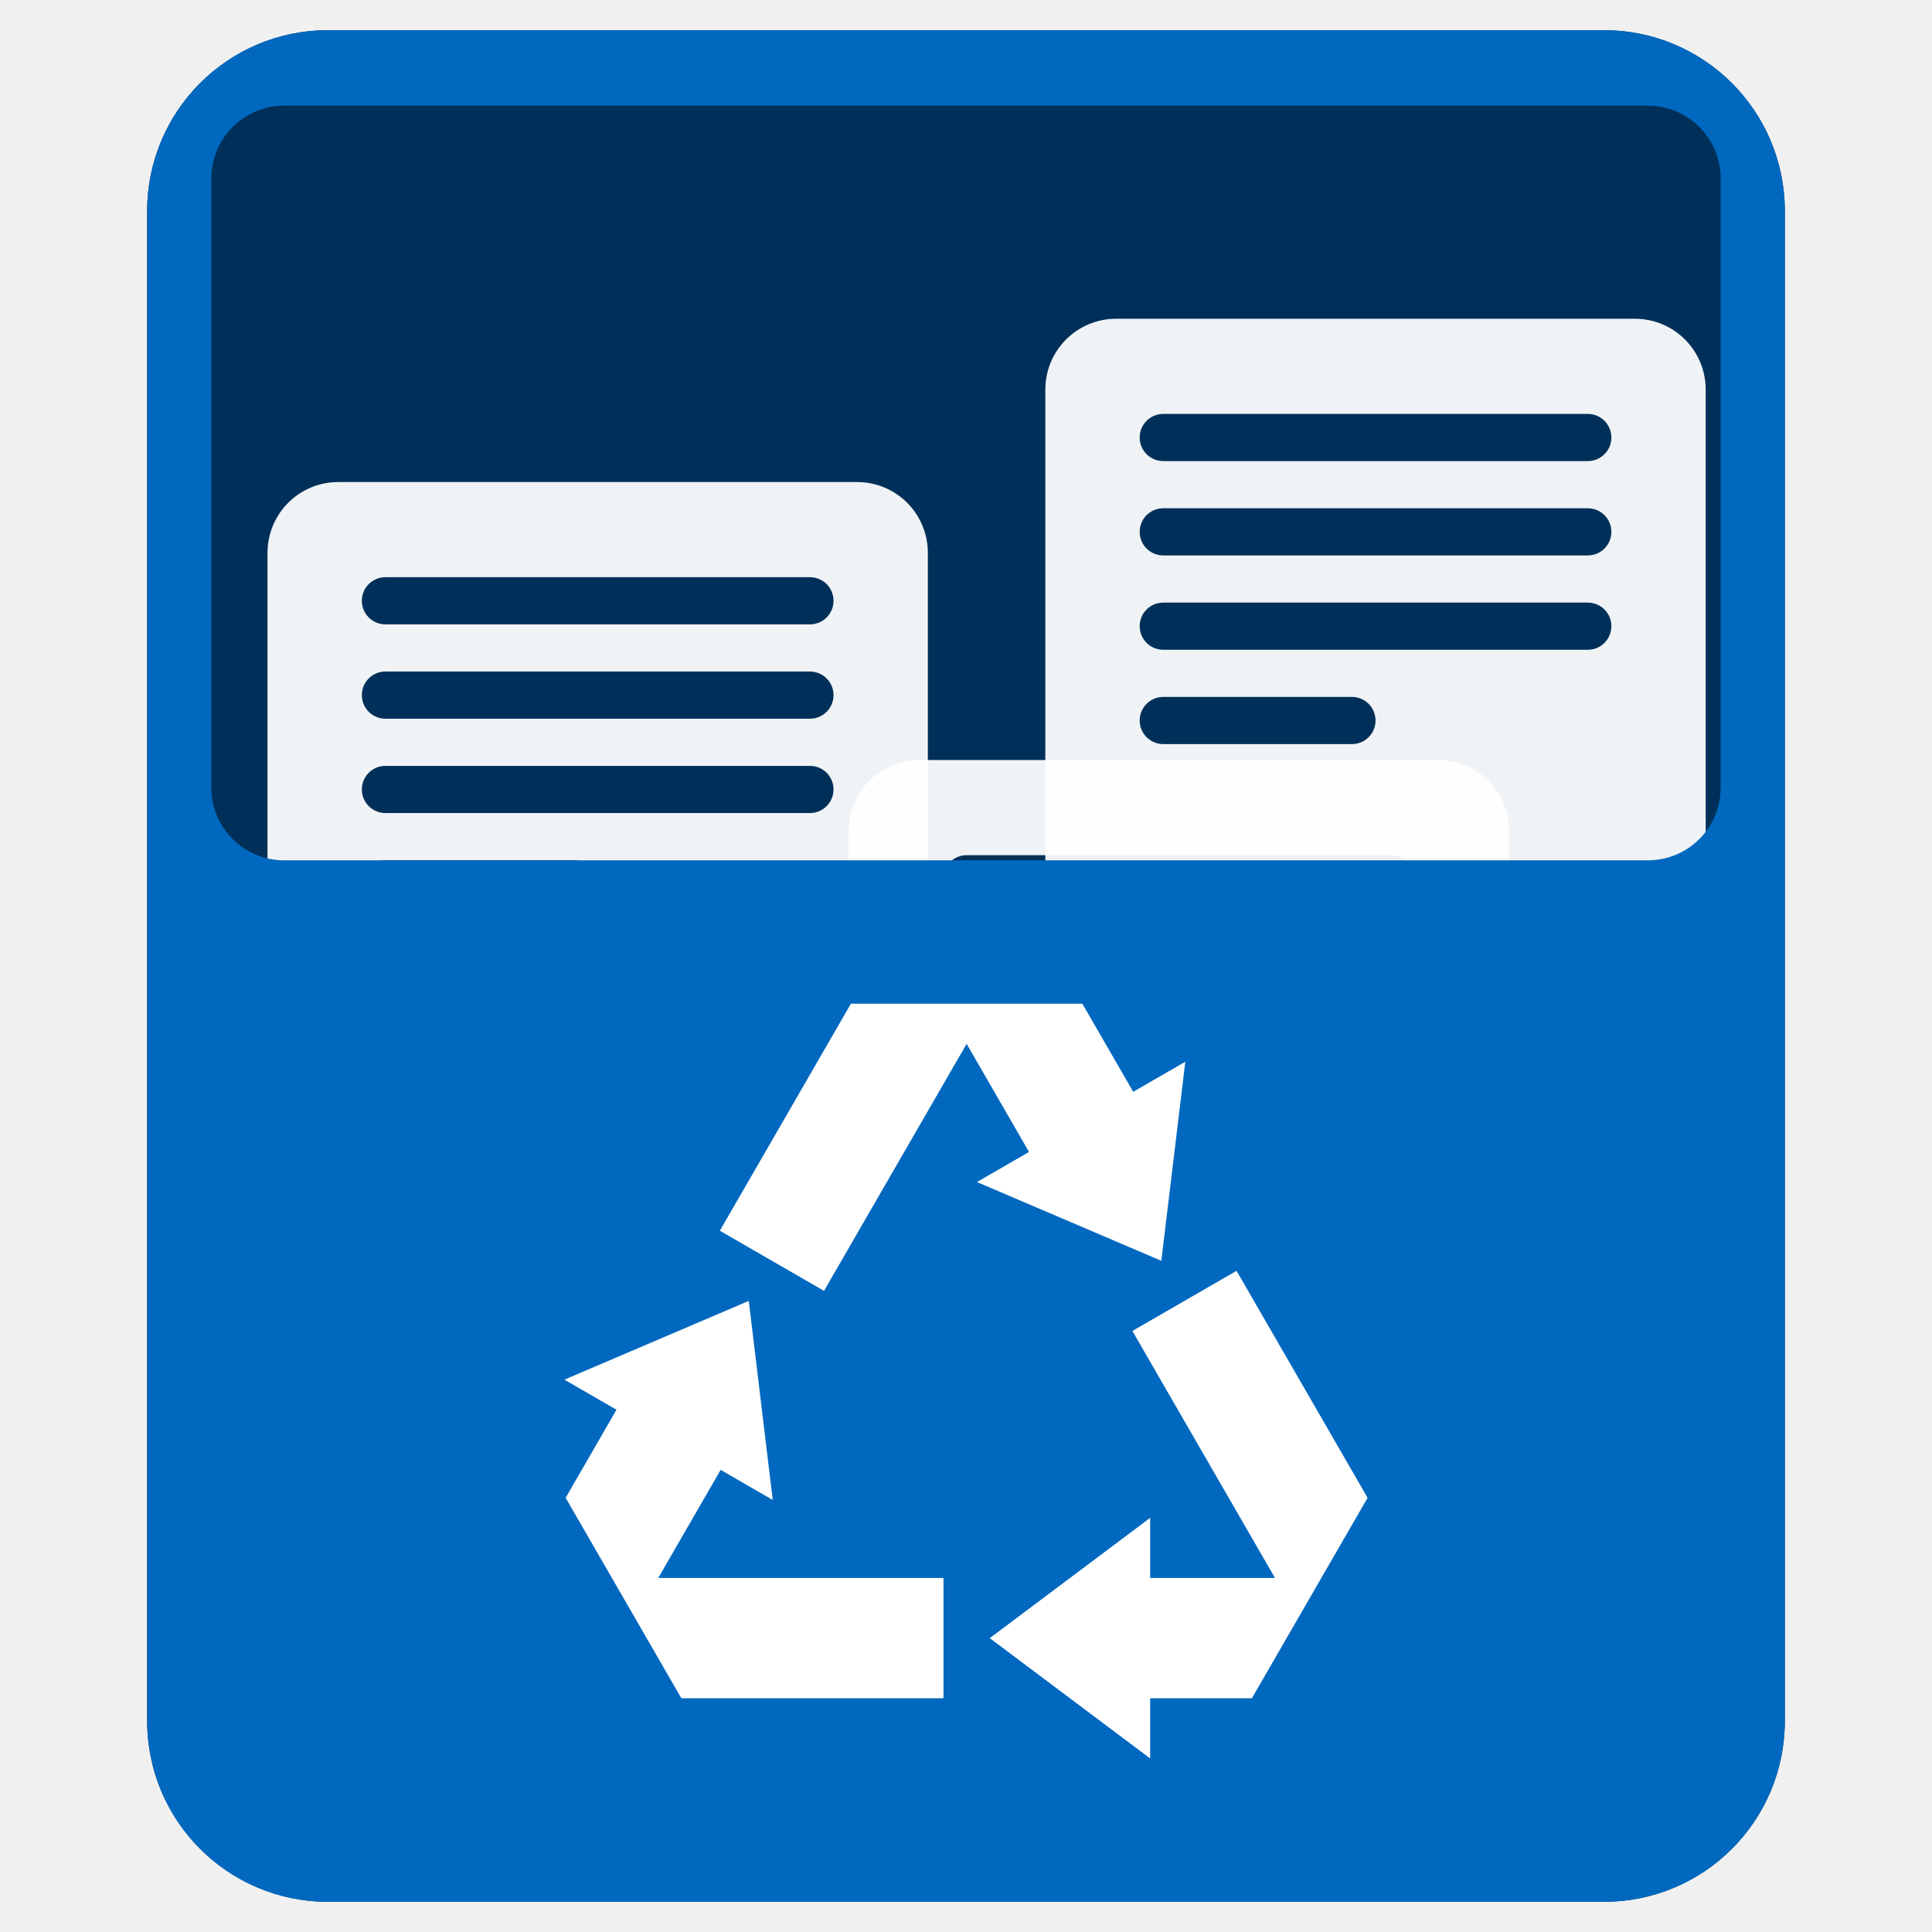
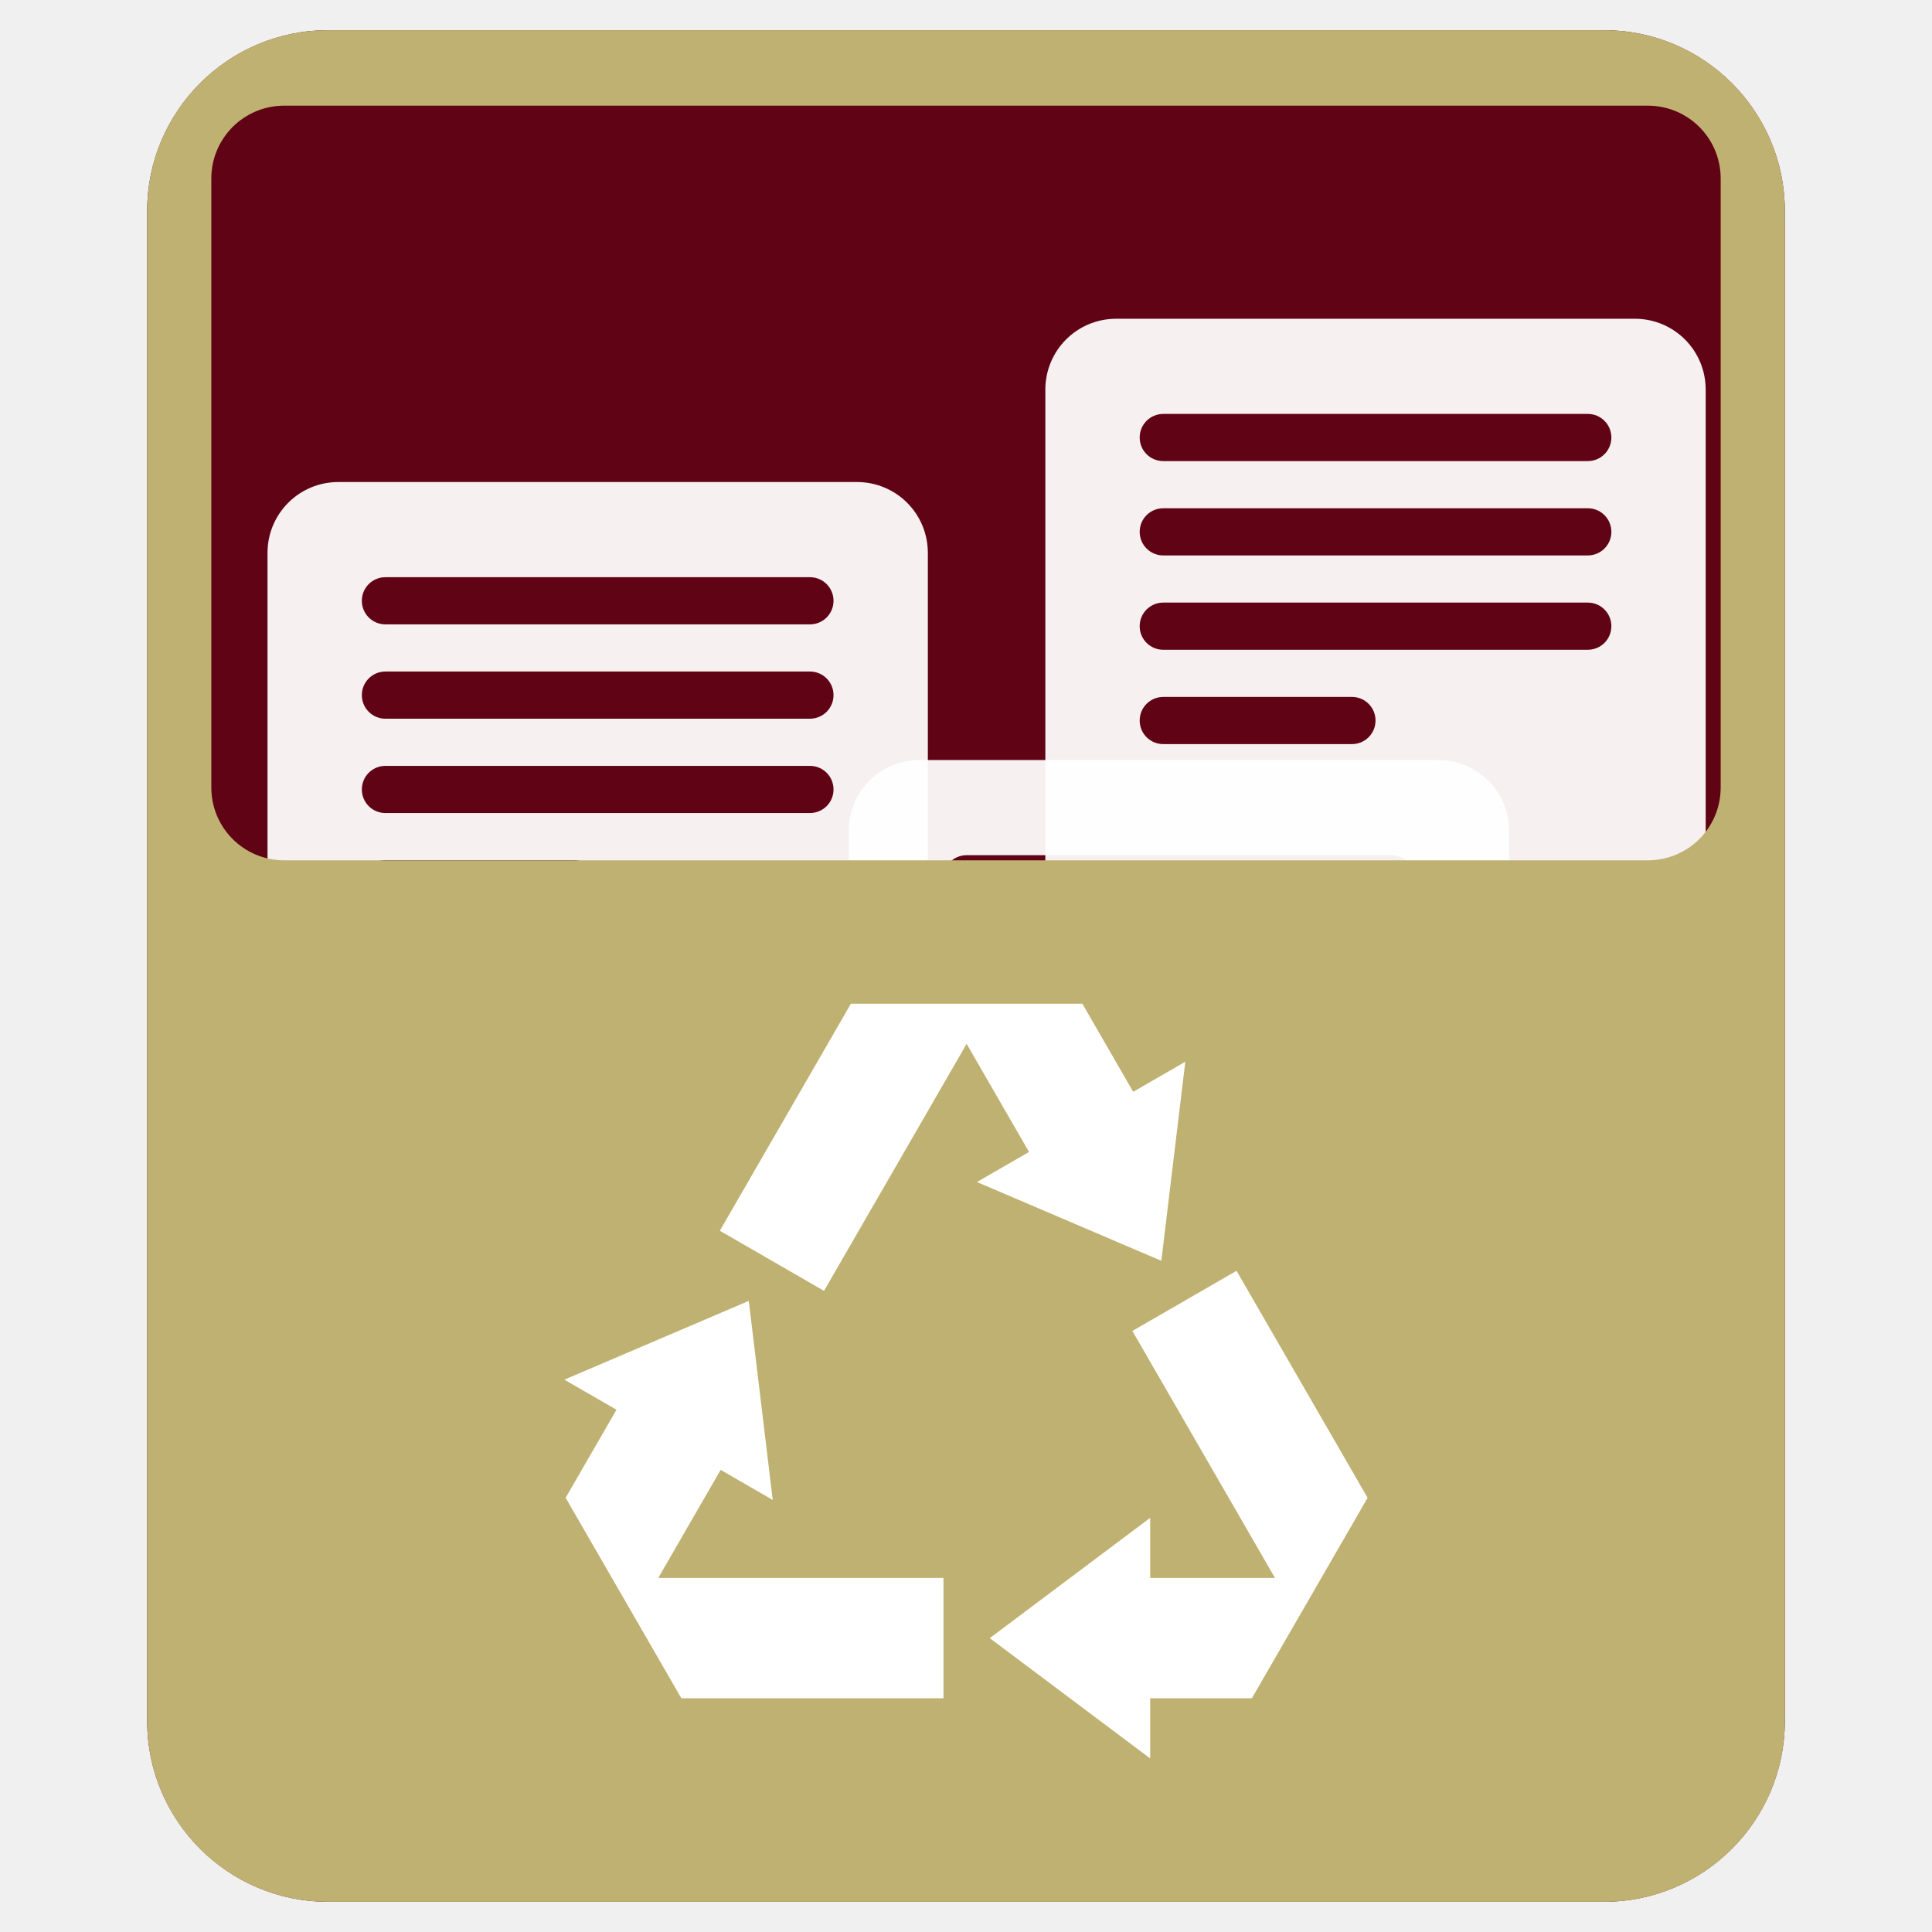
<svg xmlns="http://www.w3.org/2000/svg" xmlns:xlink="http://www.w3.org/1999/xlink" version="1.1" id="Layer_1" x="0px" y="0px" viewBox="0 0 256 256" enable-background="new 0 0 256 256" xml:space="preserve">
  <defs id="defs251">
    <clipPath id="b">
      <use width="100%" overflow="visible" xlink:href="#a" height="100%" id="use5" />
    </clipPath>
    <linearGradient x1="29.337" x2="81.837" y1="75.021" gradientUnits="userSpaceOnUse" y2="44.354" id="c">
      <stop id="stop10" offset="0" stop-opacity=".6" stop-color="#A52714" />
      <stop id="stop12" offset=".66" stop-opacity="0" stop-color="#A52714" />
    </linearGradient>
    <clipPath id="clipPath1232">
      <use width="100%" overflow="visible" xlink:href="#a" height="100%" id="use1230" />
    </clipPath>
    <clipPath id="clipPath1236">
      <use width="100%" overflow="visible" xlink:href="#a" height="100%" id="use1234" />
    </clipPath>
    <linearGradient x1="110.87" x2="52.538" y1="164.5" gradientUnits="userSpaceOnUse" y2="130.33" id="d">
      <stop id="stop23" offset="0" stop-opacity=".4" stop-color="#055524" />
      <stop id="stop25" offset=".33" stop-opacity="0" stop-color="#055524" />
    </linearGradient>
    <clipPath id="clipPath1244">
      <use width="100%" overflow="visible" xlink:href="#a" height="100%" id="use1242" />
    </clipPath>
    <clipPath id="clipPath1248">
      <use width="100%" overflow="visible" xlink:href="#a" height="100%" id="use1246" />
    </clipPath>
    <clipPath id="f">
      <use y="0" x="0" style="overflow:visible" id="use37" height="100%" xlink:href="#e" overflow="visible" width="100%" />
    </clipPath>
    <linearGradient x1="121.86" x2="136.55" y1="49.804" gradientUnits="userSpaceOnUse" y2="114.13" id="g">
      <stop id="stop42" offset="0" stop-opacity=".3" stop-color="#EA6100" />
      <stop id="stop44" offset=".66" stop-opacity="0" stop-color="#EA6100" />
    </linearGradient>
    <clipPath id="clipPath1258">
      <use width="100%" overflow="visible" xlink:href="#a" height="100%" id="use1256" />
    </clipPath>
    <clipPath id="clipPath1269">
      <use width="100%" overflow="visible" xlink:href="#a" height="100%" id="use1267" />
    </clipPath>
    <clipPath id="j">
      <use y="0" x="0" style="overflow:visible" id="use62" height="100%" xlink:href="#i" overflow="visible" width="100%" />
    </clipPath>
    <radialGradient id="l" gradientUnits="userSpaceOnUse" cy="55.948" cx="668.18" gradientTransform="translate(-576)" r="84.078">
      <stop stop-color="#3E2723" stop-opacity=".2" offset="0" id="stop73" />
      <stop stop-color="#3E2723" stop-opacity="0" offset="1" id="stop75" />
    </radialGradient>
    <clipPath id="clipPath1285">
      <use width="100%" overflow="visible" xlink:href="#a" height="100%" id="use1283" />
    </clipPath>
    <clipPath id="clipPath1289">
      <use width="100%" overflow="visible" xlink:href="#a" height="100%" id="use1287" />
    </clipPath>
    <clipPath id="n">
      <use y="0" x="0" style="overflow:visible" id="use83" height="100%" xlink:href="#m" overflow="visible" width="100%" />
    </clipPath>
    <radialGradient id="p" gradientUnits="userSpaceOnUse" cy="48.52" cx="597.88" gradientTransform="translate(-576)" r="78.044">
      <stop stop-color="#3E2723" stop-opacity=".2" offset="0" id="stop94" />
      <stop stop-color="#3E2723" stop-opacity="0" offset="1" id="stop96" />
    </radialGradient>
    <clipPath id="clipPath1305">
      <use width="100%" overflow="visible" xlink:href="#a" height="100%" id="use1303" />
    </clipPath>
    <radialGradient id="q" gradientUnits="userSpaceOnUse" cy="96.138" cx="671.84" gradientTransform="translate(-576)" r="87.87">
      <stop stop-color="#263238" stop-opacity=".2" offset="0" id="stop101" />
      <stop stop-color="#263238" stop-opacity="0" offset="1" id="stop103" />
    </radialGradient>
    <clipPath id="clipPath1312">
      <use width="100%" overflow="visible" xlink:href="#a" height="100%" id="use1310" />
    </clipPath>
    <clipPath id="clipPath1316">
      <use width="100%" overflow="visible" xlink:href="#a" height="100%" id="use1314" />
    </clipPath>
    <clipPath id="clipPath1320">
      <use width="100%" overflow="visible" xlink:href="#a" height="100%" id="use1318" />
    </clipPath>
    <clipPath id="clipPath1324">
      <use width="100%" overflow="visible" xlink:href="#a" height="100%" id="use1322" />
    </clipPath>
    <path d="m 8,184 h 83.77 l 38.88,-38.88 V 116 H 61.36 L 8,24.48 Z" id="e" />
    <path d="m 96,56 34.65,60 -38.88,68 H 184 V 56 Z" id="i" />
    <path d="M 21.97,8 V 48.34 L 61.36,116 96,56 h 88 V 8 Z" id="m" />
    <clipPath id="b-1">
      <use width="100%" overflow="visible" xlink:href="#a" height="100%" id="use5-7" />
    </clipPath>
    <clipPath id="clipPath1232-2">
      <use width="100%" overflow="visible" xlink:href="#a" height="100%" id="use1230-2" />
    </clipPath>
    <clipPath id="clipPath1236-6">
      <use width="100%" overflow="visible" xlink:href="#a" height="100%" id="use1234-1" />
    </clipPath>
    <clipPath id="clipPath1244-1">
      <use width="100%" overflow="visible" xlink:href="#a" height="100%" id="use1242-5" />
    </clipPath>
    <clipPath id="clipPath1248-9">
      <use width="100%" overflow="visible" xlink:href="#a" height="100%" id="use1246-4" />
    </clipPath>
    <clipPath id="f-9">
      <use y="0" x="0" style="overflow:visible" id="use37-0" height="100%" xlink:href="#e-8" overflow="visible" width="100%" />
    </clipPath>
    <clipPath id="clipPath1258-7">
      <use width="100%" overflow="visible" xlink:href="#a" height="100%" id="use1256-7" />
    </clipPath>
    <clipPath id="clipPath1269-1">
      <use width="100%" overflow="visible" xlink:href="#a" height="100%" id="use1267-1" />
    </clipPath>
    <clipPath id="j-5">
      <use y="0" x="0" style="overflow:visible" id="use62-9" height="100%" xlink:href="#i-5" overflow="visible" width="100%" />
    </clipPath>
    <radialGradient id="l-7" gradientUnits="userSpaceOnUse" cy="55.948" cx="668.18" gradientTransform="translate(-576)" r="84.078">
      <stop stop-color="#3E2723" stop-opacity=".2" offset="0" id="stop73-7" />
      <stop stop-color="#3E2723" stop-opacity="0" offset="1" id="stop75-6" />
    </radialGradient>
    <clipPath id="clipPath1285-7">
      <use width="100%" overflow="visible" xlink:href="#a" height="100%" id="use1283-3" />
    </clipPath>
    <clipPath id="clipPath1289-6">
      <use width="100%" overflow="visible" xlink:href="#a" height="100%" id="use1287-5" />
    </clipPath>
    <clipPath id="n-6">
      <use y="0" x="0" style="overflow:visible" id="use83-3" height="100%" xlink:href="#m-6" overflow="visible" width="100%" />
    </clipPath>
    <radialGradient id="p-9" gradientUnits="userSpaceOnUse" cy="48.52" cx="597.88" gradientTransform="translate(-576)" r="78.044">
      <stop stop-color="#3E2723" stop-opacity=".2" offset="0" id="stop94-4" />
      <stop stop-color="#3E2723" stop-opacity="0" offset="1" id="stop96-8" />
    </radialGradient>
    <clipPath id="clipPath1305-1">
      <use width="100%" overflow="visible" xlink:href="#a" height="100%" id="use1303-2" />
    </clipPath>
    <radialGradient id="q-9" gradientUnits="userSpaceOnUse" cy="96.138" cx="671.84" gradientTransform="translate(-576)" r="87.87">
      <stop stop-color="#263238" stop-opacity=".2" offset="0" id="stop101-3" />
      <stop stop-color="#263238" stop-opacity="0" offset="1" id="stop103-9" />
    </radialGradient>
    <clipPath id="clipPath1312-0">
      <use width="100%" overflow="visible" xlink:href="#a" height="100%" id="use1310-8" />
    </clipPath>
    <clipPath id="clipPath1316-8">
      <use width="100%" overflow="visible" xlink:href="#a" height="100%" id="use1314-5" />
    </clipPath>
    <clipPath id="clipPath1320-0">
      <use width="100%" overflow="visible" xlink:href="#a" height="100%" id="use1318-9" />
    </clipPath>
    <clipPath id="clipPath1324-6">
      <use width="100%" overflow="visible" xlink:href="#a" height="100%" id="use1322-3" />
    </clipPath>
    <path d="m 8,184 h 83.77 l 38.88,-38.88 V 116 H 61.36 L 8,24.48 Z" id="e-8" />
    <path d="m 96,56 34.65,60 -38.88,68 H 184 V 56 Z" id="i-5" />
    <path d="M 21.97,8 V 48.34 L 61.36,116 96,56 h 88 V 8 Z" id="m-6" />
    <radialGradient id="r" gradientUnits="userSpaceOnUse" cy="32.014" cx="34.286" gradientTransform="translate(-23.07961,-106.2699)" r="176.75">
      <stop stop-color="#fff" stop-opacity=".1" offset="0" id="stop130" />
      <stop stop-color="#fff" stop-opacity="0" offset="1" id="stop132" />
    </radialGradient>
    <clipPath id="b-0">
      <use y="0" x="0" style="overflow:visible" width="100%" overflow="visible" xlink:href="#a" height="100%" id="use5-5" />
    </clipPath>
    <clipPath id="clipPath963">
      <use y="0" x="0" style="overflow:visible" width="100%" overflow="visible" xlink:href="#a" height="100%" id="use961" />
    </clipPath>
    <clipPath id="clipPath967">
      <use y="0" x="0" style="overflow:visible" width="100%" overflow="visible" xlink:href="#a" height="100%" id="use965" />
    </clipPath>
    <radialGradient id="q-94" gradientUnits="userSpaceOnUse" cy="96.138" cx="671.84" gradientTransform="translate(-576)" r="87.87">
      <stop stop-color="#263238" stop-opacity=".2" offset="0" id="stop101-6" />
      <stop stop-color="#263238" stop-opacity="0" offset="1" id="stop103-92" />
    </radialGradient>
    <clipPath id="clipPath974">
      <use y="0" x="0" style="overflow:visible" width="100%" overflow="visible" xlink:href="#a" height="100%" id="use972" />
    </clipPath>
    <radialGradient id="p-2" gradientUnits="userSpaceOnUse" cy="48.52" cx="597.88" gradientTransform="translate(-576)" r="78.044">
      <stop stop-color="#3E2723" stop-opacity=".2" offset="0" id="stop94-47" />
      <stop stop-color="#3E2723" stop-opacity="0" offset="1" id="stop96-7" />
    </radialGradient>
    <clipPath id="clipPath981">
      <use y="0" x="0" style="overflow:visible" width="100%" overflow="visible" xlink:href="#a" height="100%" id="use979" />
    </clipPath>
    <clipPath id="clipPath985">
      <use y="0" x="0" style="overflow:visible" width="100%" overflow="visible" xlink:href="#a" height="100%" id="use983" />
    </clipPath>
    <clipPath id="n-5">
      <use width="100%" overflow="visible" xlink:href="#m-0" height="100%" id="use83-4" style="overflow:visible" x="0" y="0" />
    </clipPath>
    <radialGradient id="l-2" gradientUnits="userSpaceOnUse" cy="55.948" cx="668.18" gradientTransform="translate(-576)" r="84.078">
      <stop stop-color="#3E2723" stop-opacity=".2" offset="0" id="stop73-8" />
      <stop stop-color="#3E2723" stop-opacity="0" offset="1" id="stop75-9" />
    </radialGradient>
    <clipPath id="clipPath997">
      <use y="0" x="0" style="overflow:visible" width="100%" overflow="visible" xlink:href="#a" height="100%" id="use995" />
    </clipPath>
    <clipPath id="clipPath1001">
      <use y="0" x="0" style="overflow:visible" width="100%" overflow="visible" xlink:href="#a" height="100%" id="use999" />
    </clipPath>
    <clipPath id="j-3">
      <use width="100%" overflow="visible" xlink:href="#i-1" height="100%" id="use62-6" style="overflow:visible" x="0" y="0" />
    </clipPath>
    <clipPath id="clipPath1010">
      <use y="0" x="0" style="overflow:visible" width="100%" overflow="visible" xlink:href="#a" height="100%" id="use1008" />
    </clipPath>
    <clipPath id="clipPath1017">
      <use y="0" x="0" style="overflow:visible" width="100%" overflow="visible" xlink:href="#a" height="100%" id="use1015" />
    </clipPath>
    <clipPath id="f-0">
      <use width="100%" overflow="visible" xlink:href="#e-1" height="100%" id="use37-5" style="overflow:visible" x="0" y="0" />
    </clipPath>
    <clipPath id="clipPath1029">
      <use y="0" x="0" style="overflow:visible" width="100%" overflow="visible" xlink:href="#a" height="100%" id="use1027" />
    </clipPath>
    <clipPath id="clipPath1033">
      <use y="0" x="0" style="overflow:visible" width="100%" overflow="visible" xlink:href="#a" height="100%" id="use1031" />
    </clipPath>
    <clipPath id="clipPath1043">
      <use y="0" x="0" style="overflow:visible" width="100%" overflow="visible" xlink:href="#a" height="100%" id="use1041" />
    </clipPath>
    <clipPath id="clipPath1047">
      <use y="0" x="0" style="overflow:visible" width="100%" overflow="visible" xlink:href="#a" height="100%" id="use1045" />
    </clipPath>
    <path id="e-1" d="m 8,184 h 83.77 l 38.88,-38.88 V 116 H 61.36 L 8,24.48 Z" />
    <path id="i-1" d="m 96,56 34.65,60 -38.88,68 H 184 V 56 Z" />
    <path id="m-0" d="M 21.97,8 V 48.34 L 61.36,116 96,56 h 88 V 8 Z" />
    <circle r="88" cx="96" cy="96" id="a" />
    <path d="m8 184h83.77l38.88-38.88v-29.12h-69.29l-53.36-91.52z" id="e-6" />
    <path d="m96 56l34.65 60-38.88 68h92.23v-128z" id="i-2" />
    <path d="m21.97 8v40.34l39.39 67.66 34.64-60h88v-48z" id="m-8" />
    <defs id="defs1820">
      <path d="M 21.97,8 V 48.34 L 61.36,116 96,56 h 88 V 8 Z" id="path1928" />
    </defs>
    <clipPath id="n-7">
      <use id="use1822" height="100%" xlink:href="#m-8" overflow="visible" width="100%" style="overflow:visible" x="0" y="0" />
    </clipPath>
    <defs id="defs1799">
      <path d="m 96,56 34.65,60 -38.88,68 H 184 V 56 Z" id="path1918" />
    </defs>
    <clipPath id="j-6">
      <use id="use1801" height="100%" xlink:href="#i-2" overflow="visible" width="100%" style="overflow:visible" x="0" y="0" />
    </clipPath>
    <defs id="defs1774">
      <path d="m 8,184 h 83.77 l 38.88,-38.88 V 116 H 61.36 L 8,24.48 Z" id="path1902" />
    </defs>
    <clipPath id="f-06">
      <use id="use1776" height="100%" xlink:href="#e-6" overflow="visible" width="100%" style="overflow:visible" x="0" y="0" />
    </clipPath>
    <linearGradient x1="110.87" x2="52.538" y1="164.5" gradientUnits="userSpaceOnUse" y2="130.33" id="linearGradient1897">
      <stop id="stop1762" offset="0" stop-opacity=".4" stop-color="#055524" />
      <stop id="stop1764" offset=".33" stop-opacity="0" stop-color="#055524" />
    </linearGradient>
    <linearGradient x1="29.337" x2="81.837" y1="75.021" gradientUnits="userSpaceOnUse" y2="44.354" id="linearGradient1889">
      <stop id="stop1749" offset="0" stop-opacity=".6" stop-color="#A52714" />
      <stop id="stop1751" offset=".66" stop-opacity="0" stop-color="#A52714" />
    </linearGradient>
    <linearGradient id="linearGradient1910" y2="114.13" gradientUnits="userSpaceOnUse" y1="49.804" x2="136.55" x1="121.86">
      <stop stop-color="#EA6100" stop-opacity=".3" offset="0" id="stop1781" />
      <stop stop-color="#EA6100" stop-opacity="0" offset=".66" id="stop1783" />
    </linearGradient>
    <clipPath id="b-3">
      <use y="0" x="0" style="overflow:visible" width="100%" overflow="visible" xlink:href="#a" height="100%" id="use5-1" />
    </clipPath>
    <clipPath id="clipPath1024">
      <use y="0" x="0" style="overflow:visible" width="100%" overflow="visible" xlink:href="#a" height="100%" id="use1022" />
    </clipPath>
    <clipPath id="clipPath1028">
      <use y="0" x="0" style="overflow:visible" width="100%" overflow="visible" xlink:href="#a" height="100%" id="use1026" />
    </clipPath>
    <clipPath id="clipPath1035">
      <use y="0" x="0" style="overflow:visible" width="100%" overflow="visible" xlink:href="#a" height="100%" id="use1033" />
    </clipPath>
    <clipPath id="clipPath1039">
      <use y="0" x="0" style="overflow:visible" width="100%" overflow="visible" xlink:href="#a" height="100%" id="use1037" />
    </clipPath>
    <clipPath id="f-6">
      <use y="0" x="0" style="overflow:visible" id="use37-8" height="100%" xlink:href="#e-61" overflow="visible" width="100%" />
    </clipPath>
    <clipPath id="clipPath1048">
      <use y="0" x="0" style="overflow:visible" width="100%" overflow="visible" xlink:href="#a" height="100%" id="use1046" />
    </clipPath>
    <clipPath id="clipPath1058">
      <use y="0" x="0" style="overflow:visible" width="100%" overflow="visible" xlink:href="#a" height="100%" id="use1056" />
    </clipPath>
    <clipPath id="j-66">
      <use y="0" x="0" style="overflow:visible" id="use62-4" height="100%" xlink:href="#i-59" overflow="visible" width="100%" />
    </clipPath>
    <radialGradient id="l-9" gradientUnits="userSpaceOnUse" cy="55.948" cx="668.18" gradientTransform="translate(-576)" r="84.078">
      <stop stop-color="#3E2723" stop-opacity=".2" offset="0" id="stop73-5" />
      <stop stop-color="#3E2723" stop-opacity="0" offset="1" id="stop75-0" />
    </radialGradient>
    <clipPath id="clipPath1073">
      <use y="0" x="0" style="overflow:visible" width="100%" overflow="visible" xlink:href="#a" height="100%" id="use1071" />
    </clipPath>
    <clipPath id="clipPath1077">
      <use y="0" x="0" style="overflow:visible" width="100%" overflow="visible" xlink:href="#a" height="100%" id="use1075" />
    </clipPath>
    <clipPath id="n-4">
      <use y="0" x="0" style="overflow:visible" id="use83-8" height="100%" xlink:href="#m-4" overflow="visible" width="100%" />
    </clipPath>
    <radialGradient id="p-7" gradientUnits="userSpaceOnUse" cy="48.52" cx="597.88" gradientTransform="translate(-576)" r="78.044">
      <stop stop-color="#3E2723" stop-opacity=".2" offset="0" id="stop94-1" />
      <stop stop-color="#3E2723" stop-opacity="0" offset="1" id="stop96-72" />
    </radialGradient>
    <clipPath id="clipPath1092">
      <use y="0" x="0" style="overflow:visible" width="100%" overflow="visible" xlink:href="#a" height="100%" id="use1090" />
    </clipPath>
    <radialGradient id="q-7" gradientUnits="userSpaceOnUse" cy="96.138" cx="671.84" gradientTransform="translate(-576)" r="87.87">
      <stop stop-color="#263238" stop-opacity=".2" offset="0" id="stop101-2" />
      <stop stop-color="#263238" stop-opacity="0" offset="1" id="stop103-2" />
    </radialGradient>
    <clipPath id="clipPath1099">
      <use y="0" x="0" style="overflow:visible" width="100%" overflow="visible" xlink:href="#a" height="100%" id="use1097" />
    </clipPath>
    <clipPath id="clipPath1103">
      <use y="0" x="0" style="overflow:visible" width="100%" overflow="visible" xlink:href="#a" height="100%" id="use1101" />
    </clipPath>
    <clipPath id="clipPath1107">
      <use y="0" x="0" style="overflow:visible" width="100%" overflow="visible" xlink:href="#a" height="100%" id="use1105" />
    </clipPath>
    <clipPath id="clipPath1111">
      <use y="0" x="0" style="overflow:visible" width="100%" overflow="visible" xlink:href="#a" height="100%" id="use1109" />
    </clipPath>
    <radialGradient id="r-6" gradientUnits="userSpaceOnUse" cy="32.014" cx="34.286" gradientTransform="translate(-7,-7)" r="176.75">
      <stop stop-color="#fff" stop-opacity=".1" offset="0" id="stop130-1" />
      <stop stop-color="#fff" stop-opacity="0" offset="1" id="stop132-0" />
    </radialGradient>
    <path d="m 8,184 h 83.77 l 38.88,-38.88 V 116 H 61.36 L 8,24.48 Z" id="e-61" />
    <path d="m 96,56 34.65,60 -38.88,68 H 184 V 56 Z" id="i-59" />
    <path d="M 21.97,8 V 48.34 L 61.36,116 96,56 h 88 V 8 Z" id="m-4" />
    <clipPath id="b-9">
      <use y="0" x="0" style="overflow:visible" width="100%" overflow="visible" xlink:href="#a" height="100%" id="use5-0" />
    </clipPath>
    <clipPath id="clipPath1024-7">
      <use y="0" x="0" style="overflow:visible" width="100%" overflow="visible" xlink:href="#a" height="100%" id="use1022-7" />
    </clipPath>
    <clipPath id="clipPath1028-1">
      <use y="0" x="0" style="overflow:visible" width="100%" overflow="visible" xlink:href="#a" height="100%" id="use1026-1" />
    </clipPath>
    <clipPath id="clipPath1035-7">
      <use y="0" x="0" style="overflow:visible" width="100%" overflow="visible" xlink:href="#a" height="100%" id="use1033-7" />
    </clipPath>
    <clipPath id="clipPath1039-6">
      <use y="0" x="0" style="overflow:visible" width="100%" overflow="visible" xlink:href="#a" height="100%" id="use1037-7" />
    </clipPath>
    <clipPath id="f-3">
      <use y="0" x="0" style="overflow:visible" id="use37-6" height="100%" xlink:href="#e-9" overflow="visible" width="100%" />
    </clipPath>
    <clipPath id="clipPath1048-3">
      <use y="0" x="0" style="overflow:visible" width="100%" overflow="visible" xlink:href="#a" height="100%" id="use1046-9" />
    </clipPath>
    <clipPath id="clipPath1058-4">
      <use y="0" x="0" style="overflow:visible" width="100%" overflow="visible" xlink:href="#a" height="100%" id="use1056-8" />
    </clipPath>
    <clipPath id="j-1">
      <use y="0" x="0" style="overflow:visible" id="use62-2" height="100%" xlink:href="#i-6" overflow="visible" width="100%" />
    </clipPath>
    <radialGradient id="l-93" gradientUnits="userSpaceOnUse" cy="55.948" cx="668.18" gradientTransform="translate(-576)" r="84.078">
      <stop stop-color="#3E2723" stop-opacity=".2" offset="0" id="stop73-9" />
      <stop stop-color="#3E2723" stop-opacity="0" offset="1" id="stop75-08" />
    </radialGradient>
    <clipPath id="clipPath1073-8">
      <use y="0" x="0" style="overflow:visible" width="100%" overflow="visible" xlink:href="#a" height="100%" id="use1071-5" />
    </clipPath>
    <clipPath id="clipPath1077-0">
      <use y="0" x="0" style="overflow:visible" width="100%" overflow="visible" xlink:href="#a" height="100%" id="use1075-9" />
    </clipPath>
    <clipPath id="n-63">
      <use y="0" x="0" style="overflow:visible" id="use83-85" height="100%" xlink:href="#m-2" overflow="visible" width="100%" />
    </clipPath>
    <radialGradient id="p-6" gradientUnits="userSpaceOnUse" cy="48.52" cx="597.88" gradientTransform="translate(-576)" r="78.044">
      <stop stop-color="#3E2723" stop-opacity=".2" offset="0" id="stop94-11" />
      <stop stop-color="#3E2723" stop-opacity="0" offset="1" id="stop96-5" />
    </radialGradient>
    <clipPath id="clipPath1092-9">
      <use y="0" x="0" style="overflow:visible" width="100%" overflow="visible" xlink:href="#a" height="100%" id="use1090-8" />
    </clipPath>
    <radialGradient id="q-4" gradientUnits="userSpaceOnUse" cy="96.138" cx="671.84" gradientTransform="translate(-576)" r="87.87">
      <stop stop-color="#263238" stop-opacity=".2" offset="0" id="stop101-8" />
      <stop stop-color="#263238" stop-opacity="0" offset="1" id="stop103-1" />
    </radialGradient>
    <clipPath id="clipPath1099-0">
      <use y="0" x="0" style="overflow:visible" width="100%" overflow="visible" xlink:href="#a" height="100%" id="use1097-3" />
    </clipPath>
    <clipPath id="clipPath1103-0">
      <use y="0" x="0" style="overflow:visible" width="100%" overflow="visible" xlink:href="#a" height="100%" id="use1101-4" />
    </clipPath>
    <clipPath id="clipPath1107-4">
      <use y="0" x="0" style="overflow:visible" width="100%" overflow="visible" xlink:href="#a" height="100%" id="use1105-4" />
    </clipPath>
    <clipPath id="clipPath1111-4">
      <use y="0" x="0" style="overflow:visible" width="100%" overflow="visible" xlink:href="#a" height="100%" id="use1109-7" />
    </clipPath>
    <radialGradient id="r-63" gradientUnits="userSpaceOnUse" cy="32.014" cx="34.286" gradientTransform="translate(-7,-7)" r="176.75">
      <stop stop-color="#fff" stop-opacity=".1" offset="0" id="stop130-17" />
      <stop stop-color="#fff" stop-opacity="0" offset="1" id="stop132-5" />
    </radialGradient>
    <path d="m 8,184 h 83.77 l 38.88,-38.88 V 116 H 61.36 L 8,24.48 Z" id="e-9" />
    <path d="m 96,56 34.65,60 -38.88,68 H 184 V 56 Z" id="i-6" />
    <path d="M 21.97,8 V 48.34 L 61.36,116 96,56 h 88 V 8 Z" id="m-2" />
  </defs>
  <g id="layer2" style="display:none">
    <circle style="display:inline;fill:#ffffff;fill-opacity:1;stroke:none;stroke-width:2.74;stroke-miterlimit:4;stroke-dasharray:none;stroke-opacity:1" id="path1090" cx="128" cy="128" r="124" />
  </g>
  <g id="layer1" style="display:inline">
-     <rect style="display:inline;fill:#003059;fill-opacity:1;stroke:none;stroke-width:1.221;stroke-linecap:butt;stroke-linejoin:bevel;stroke-miterlimit:4;stroke-dasharray:none;stroke-opacity:1;paint-order:fill markers stroke" id="rect1096-7" width="217" height="248" x="19.5" y="4" ry="23.975" />
+     <rect style="display:inline;fill:#600314;fill-opacity:1;stroke:none;stroke-width:1.221;stroke-linecap:butt;stroke-linejoin:bevel;stroke-miterlimit:4;stroke-dasharray:none;stroke-opacity:1;paint-order:fill markers stroke" id="rect1096-7" width="217" height="248" x="19.5" y="4" ry="23.975" />
    <path style="display:inline;opacity:0.94;fill:#ffffff;fill-opacity:1;stroke:none;stroke-width:0.61;stroke-linecap:butt;stroke-linejoin:bevel;stroke-miterlimit:4;stroke-dasharray:none;stroke-opacity:1;paint-order:fill markers stroke" d="m 121.858,100.707 c -5.209,0 -9.399,4.191 -9.399,9.399 v 81.201 c 0,5.209 4.191,9.399 9.399,9.399 h 68.701 c 5.209,0 9.399,-4.191 9.399,-9.399 v -81.201 c 0,-5.209 -4.191,-9.399 -9.399,-9.399 z m 6.226,12.61 h 56.25 c 1.731,0 3.125,1.394 3.125,3.125 0,1.731 -1.394,3.125 -3.125,3.125 h -56.25 c -1.731,0 -3.125,-1.394 -3.125,-3.125 0,-1.731 1.394,-3.125 3.125,-3.125 z m 0,12.5 h 56.25 c 1.731,0 3.125,1.394 3.125,3.125 0,1.731 -1.394,3.125 -3.125,3.125 h -56.25 c -1.731,0 -3.125,-1.394 -3.125,-3.125 0,-1.731 1.394,-3.125 3.125,-3.125 z m 0,12.5 h 56.25 c 1.731,0 3.125,1.394 3.125,3.125 0,1.731 -1.394,3.125 -3.125,3.125 h -56.25 c -1.731,0 -3.125,-1.394 -3.125,-3.125 0,-1.731 1.394,-3.125 3.125,-3.125 z m 0,12.5 h 25 c 1.731,0 3.125,1.394 3.125,3.125 0,1.731 -1.394,3.125 -3.125,3.125 h -25 c -1.731,0 -3.125,-1.394 -3.125,-3.125 0,-1.731 1.394,-3.125 3.125,-3.125 z" id="rect1133-6" />
    <path style="display:inline;opacity:0.94;fill:#ffffff;fill-opacity:1;stroke:none;stroke-width:0.61;stroke-linecap:butt;stroke-linejoin:bevel;stroke-miterlimit:4;stroke-dasharray:none;stroke-opacity:1;paint-order:fill markers stroke" d="m 147.913,42.237 c -5.209,0 -9.399,4.191 -9.399,9.399 v 81.201 c 0,5.209 4.191,9.399 9.399,9.399 h 68.701 c 5.209,0 9.399,-4.191 9.399,-9.399 V 51.636 c 0,-5.209 -4.191,-9.399 -9.399,-9.399 z m 6.226,12.61 h 56.25 c 1.731,0 3.125,1.394 3.125,3.125 0,1.731 -1.394,3.125 -3.125,3.125 h -56.25 c -1.731,0 -3.125,-1.394 -3.125,-3.125 0,-1.731 1.394,-3.125 3.125,-3.125 z m 0,12.5 h 56.25 c 1.731,0 3.125,1.394 3.125,3.125 0,1.731 -1.394,3.125 -3.125,3.125 h -56.25 c -1.731,0 -3.125,-1.394 -3.125,-3.125 0,-1.731 1.394,-3.125 3.125,-3.125 z m 0,12.5 h 56.25 c 1.731,0 3.125,1.394 3.125,3.125 0,1.731 -1.394,3.125 -3.125,3.125 h -56.25 c -1.731,0 -3.125,-1.394 -3.125,-3.125 0,-1.731 1.394,-3.125 3.125,-3.125 z m 0,12.5 h 25 c 1.731,0 3.125,1.394 3.125,3.125 0,1.731 -1.394,3.125 -3.125,3.125 h -25 c -1.731,0 -3.125,-1.394 -3.125,-3.125 0,-1.731 1.394,-3.125 3.125,-3.125 z" id="rect1133" />
    <path style="display:inline;opacity:0.94;fill:#ffffff;fill-opacity:1;stroke:none;stroke-width:0.61;stroke-linecap:butt;stroke-linejoin:bevel;stroke-miterlimit:4;stroke-dasharray:none;stroke-opacity:1;paint-order:fill markers stroke" d="m 44.845,63.872 c -5.209,0 -9.399,4.191 -9.399,9.399 v 81.201 c 0,5.209 4.191,9.399 9.399,9.399 h 68.701 c 5.209,0 9.399,-4.191 9.399,-9.399 V 73.271 c 0,-5.209 -4.191,-9.399 -9.399,-9.399 z m 6.226,12.61 h 56.25 c 1.731,0 3.125,1.394 3.125,3.125 0,1.731 -1.394,3.125 -3.125,3.125 H 51.071 c -1.731,0 -3.125,-1.394 -3.125,-3.125 0,-1.731 1.394,-3.125 3.125,-3.125 z m 0,12.5 h 56.25 c 1.731,0 3.125,1.394 3.125,3.125 0,1.731 -1.394,3.125 -3.125,3.125 H 51.071 c -1.731,0 -3.125,-1.394 -3.125,-3.125 0,-1.731 1.394,-3.125 3.125,-3.125 z m 0,12.5 h 56.25 c 1.731,0 3.125,1.394 3.125,3.125 0,1.731 -1.394,3.125 -3.125,3.125 H 51.071 c -1.731,0 -3.125,-1.394 -3.125,-3.125 0,-1.731 1.394,-3.125 3.125,-3.125 z m 0,12.5 h 25 c 1.731,0 3.125,1.394 3.125,3.125 0,1.731 -1.394,3.125 -3.125,3.125 h -25 c -1.731,0 -3.125,-1.394 -3.125,-3.125 0,-1.731 1.394,-3.125 3.125,-3.125 z" id="rect1133-3" />
-     <path style="fill:#0068bf;fill-opacity:1;stroke:none;stroke-width:1.221;stroke-linecap:butt;stroke-linejoin:bevel;stroke-miterlimit:4;stroke-dasharray:none;stroke-opacity:1;paint-order:fill markers stroke" d="M 43.475,4 C 30.192,4 19.5,14.692 19.5,27.975 V 228.025 C 19.5,241.308 30.192,252 43.475,252 H 212.525 C 225.808,252 236.5,241.308 236.5,228.025 V 27.975 C 236.5,14.692 225.808,4 212.525,4 Z m -5.807,10 H 218.332 C 223.688,14 228,18.312 228,23.668 V 104.332 C 228,109.688 223.688,114 218.332,114 H 37.668 C 32.312,114 28,109.688 28,104.332 V 23.668 C 28,18.312 32.312,14 37.668,14 Z" id="rect1096" />
+     <path style="fill:#bfb172;fill-opacity:1;stroke:none;stroke-width:1.221;stroke-linecap:butt;stroke-linejoin:bevel;stroke-miterlimit:4;stroke-dasharray:none;stroke-opacity:1;paint-order:fill markers stroke" d="M 43.475,4 C 30.192,4 19.5,14.692 19.5,27.975 V 228.025 C 19.5,241.308 30.192,252 43.475,252 H 212.525 C 225.808,252 236.5,241.308 236.5,228.025 V 27.975 C 236.5,14.692 225.808,4 212.525,4 Z m -5.807,10 H 218.332 C 223.688,14 228,18.312 228,23.668 V 104.332 C 228,109.688 223.688,114 218.332,114 H 37.668 C 32.312,114 28,109.688 28,104.332 V 23.668 C 28,18.312 32.312,14 37.668,14 Z" id="rect1096" />
    <g transform="matrix(0.885568,0,0,0.885568,-542.7425,107.0937)" style="display:inline;fill:#ffffff" id="g2443-6">
      <path id="path1814-8-7-4-7" d="m 724.912,73.717 -27.588,11.785 7.793,4.5 -7.607,13.178 5.195,9 12.121,20.994 h 3.221 35.998 v -17.998 h -35.998 -6.68 l 0.338,-0.586 9,-15.588 7.793,4.5 z" style="fill:#ffffff;fill-opacity:1;stroke:none;stroke-width:2.424;stroke-miterlimit:4;stroke-dasharray:none;stroke-opacity:1" />
      <path id="path1814-8-7-4-9-3" d="m 740.191,29.254 -1.609,2.789 -18,31.176 15.588,8.998 17.998,-31.174 3.342,-5.785 0.338,0.586 8.998,15.588 -7.793,4.5 27.588,11.787 3.588,-29.787 -7.795,4.5 -7.607,-13.178 h -10.391 z" style="fill:#ffffff;fill-opacity:1;stroke:none;stroke-width:2.424;stroke-miterlimit:4;stroke-dasharray:none;stroke-opacity:1" />
      <path id="path1814-8-7-4-9-7-6" d="m 797.896,69.217 -15.586,9 18,31.174 3.34,5.785 h -0.678 -18 v -8.998 l -24.002,17.998 24.002,18 v -9 h 15.217 l 5.195,-9 12.121,-20.994 -1.609,-2.789 z" style="fill:#ffffff;fill-opacity:1;stroke:none;stroke-width:2.424;stroke-miterlimit:4;stroke-dasharray:none;stroke-opacity:1" />
    </g>
  </g>
  <g id="layer6" style="display:none">
    <g id="g2548" style="display:inline" transform="translate(-2.960187,1.58543)">
      <path d="m 256.36,128.415 c 0,-33.9 -13.5,-64.5 -35.4,-86.9 -0.4,-0.3 -0.7,-0.7 -1.1,-1 21.3,22.3 34.5,52.6 34.5,86 0,68.5 -55.2,124 -123.4,124 -32.9,0 -62.9,-13 -85,-34.1 0.3,0.3 0.6,0.6 0.9,0.9 22.2,21.7 52.6,35.1 86,35.1 68.2,0 123.5,-55.5 123.5,-124 z" id="path238" style="display:inline;opacity:0.1" />
      <path d="m 219.86,40.415 c -0.7,-0.6 -1.4,-1.3 -2,-1.9 -0.7,-0.6 -1.4,-1.2 -2.1,-1.9 19.1,21.8 30.7,50.5 30.7,81.8 0,68.5 -55.2,124 -123.4,124 -30.9,0 -59.2,-11.4 -80.9,-30.3 0.6,0.7 1.2,1.4 1.9,2.1 0.6,0.7 1.3,1.4 1.9,2 22.1,21.1 52.1,34.1 85,34.1 68.2,0 123.4,-55.5 123.4,-124 0,-33.3 -13.1,-63.6 -34.5,-85.9 z" id="path240" style="display:inline;opacity:0.2" />
      <path d="m 220.96,41.515 c 21.9,22.4 35.4,53.1 35.4,86.9 0,68.5 -55.2,124 -123.4,124 -33.5,0 -63.8,-13.4 -86,-35.1 22.4,22.9 53.6,37.1 88,37.1 68.2,0 123.4,-55.5 123.4,-124 -0.1,-34.9 -14.4,-66.4 -37.4,-88.9 z" id="path236" style="display:inline;opacity:0.05" />
    </g>
  </g>
</svg>
